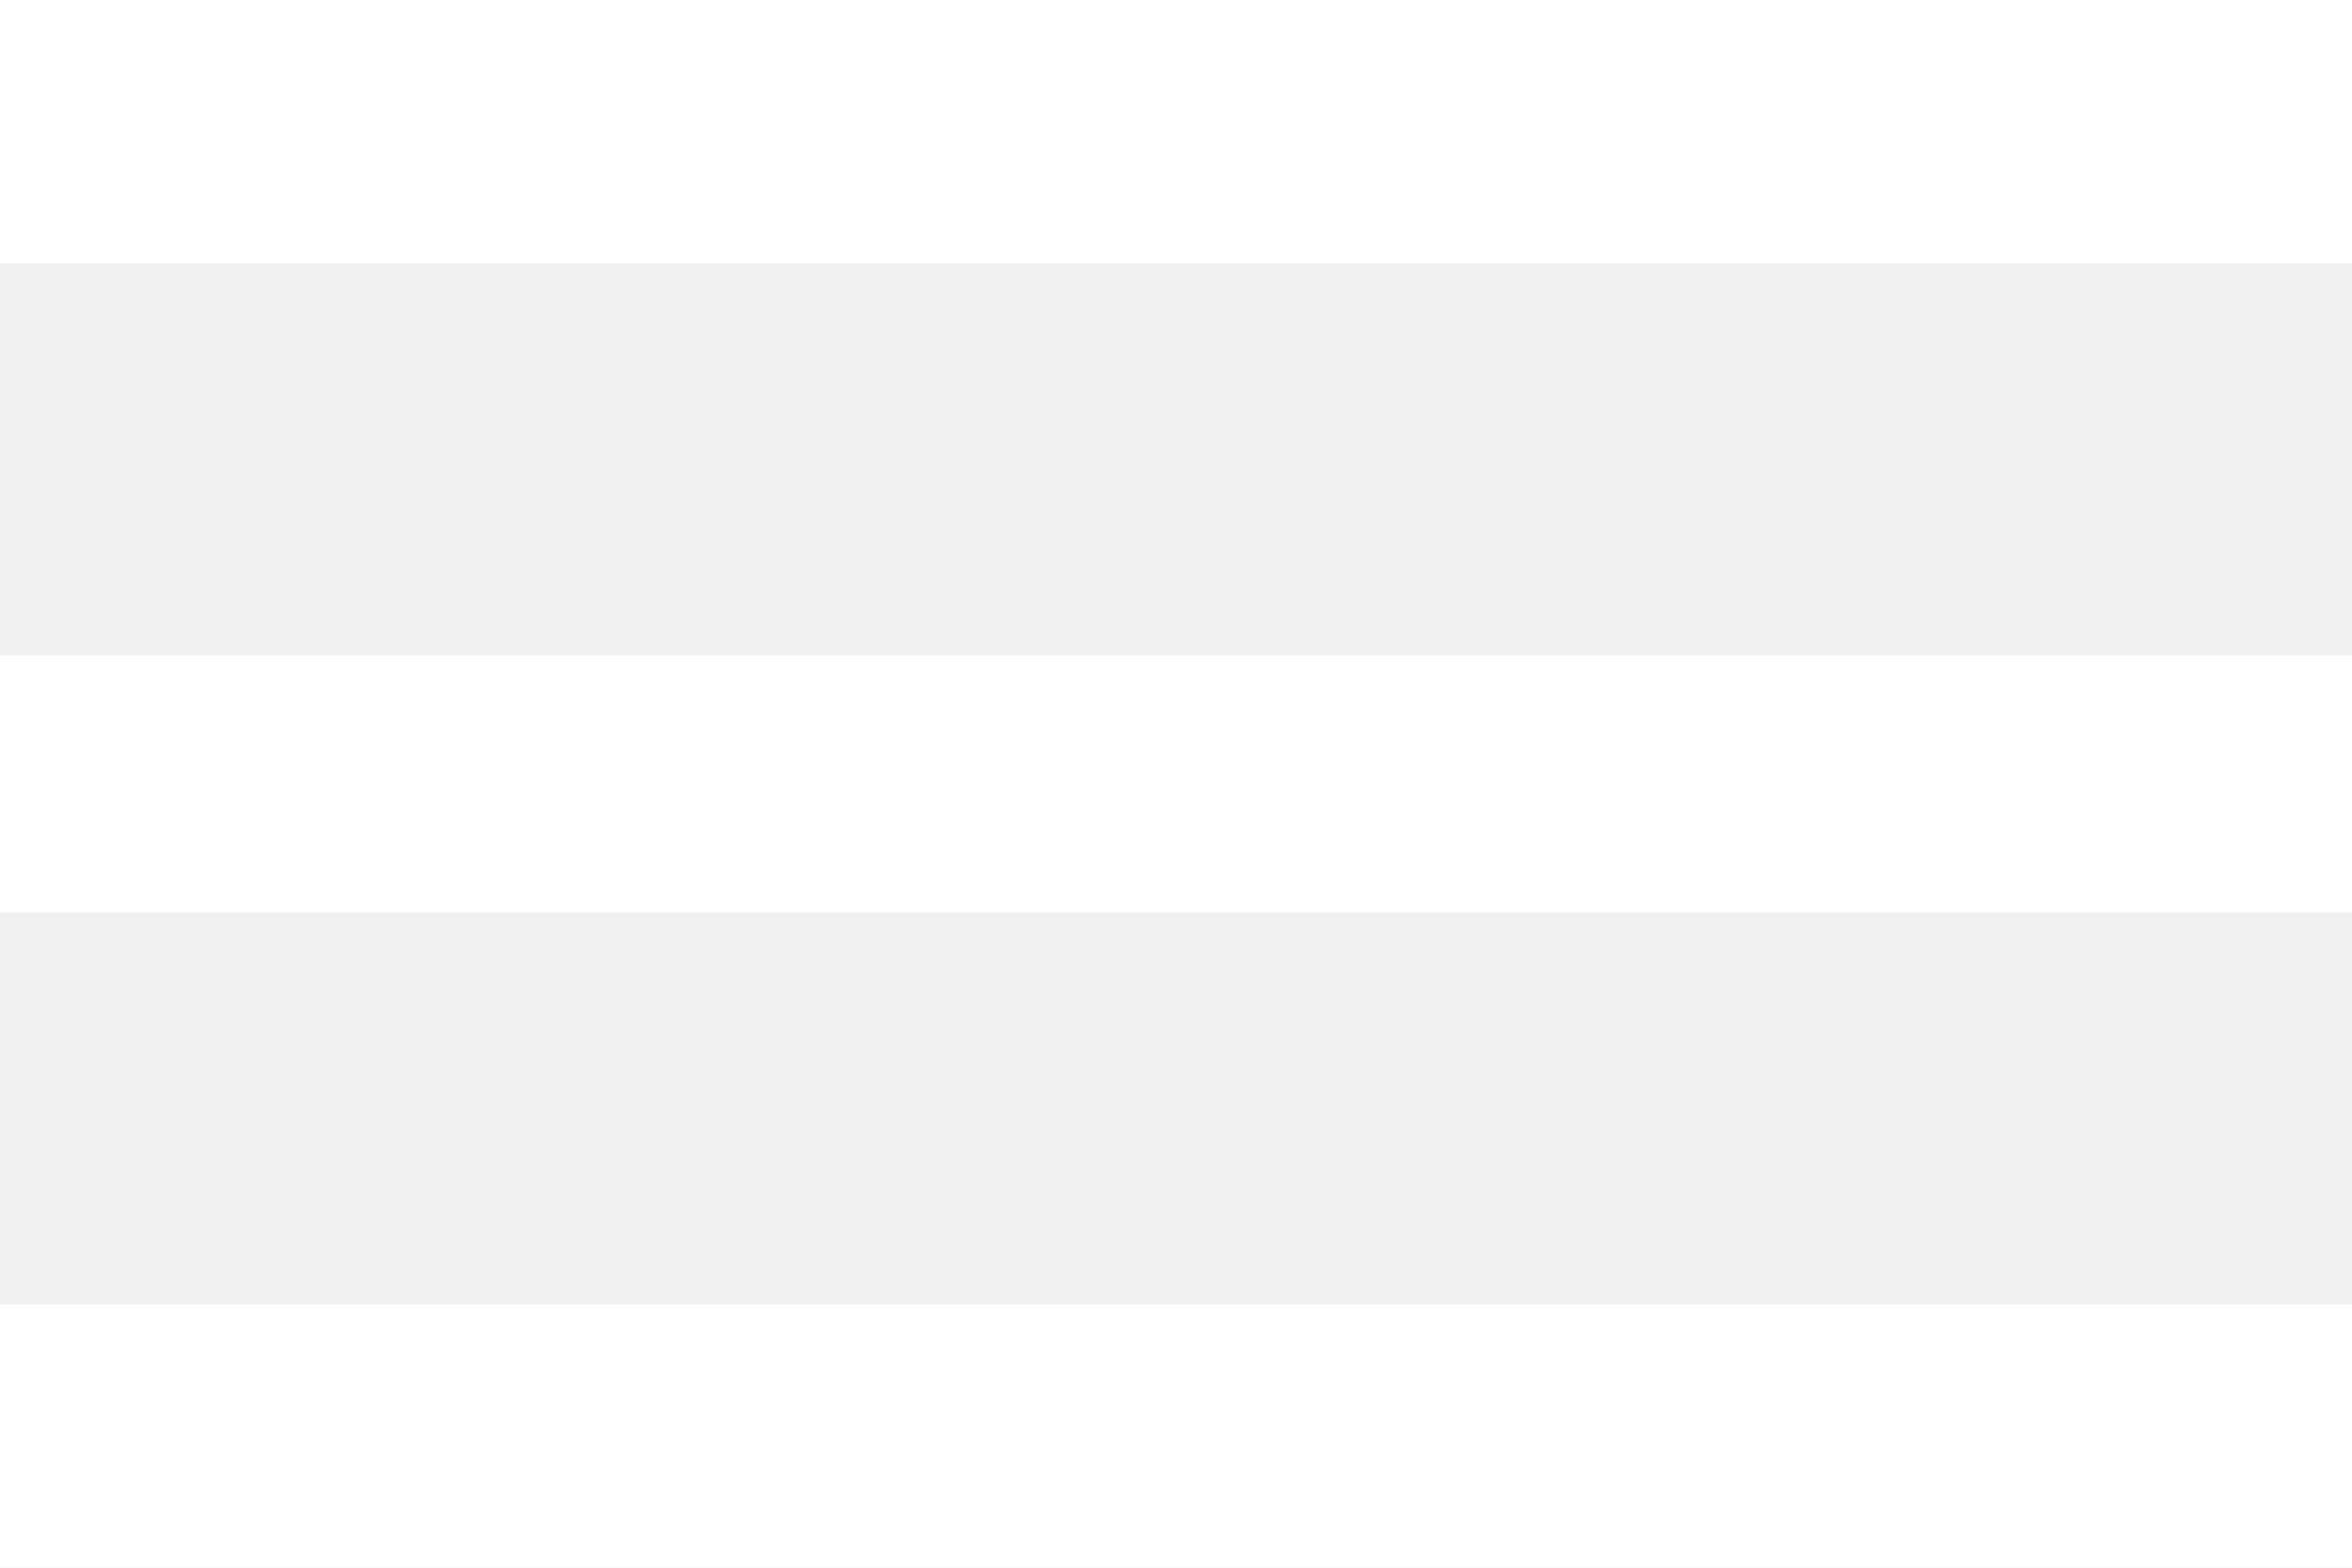
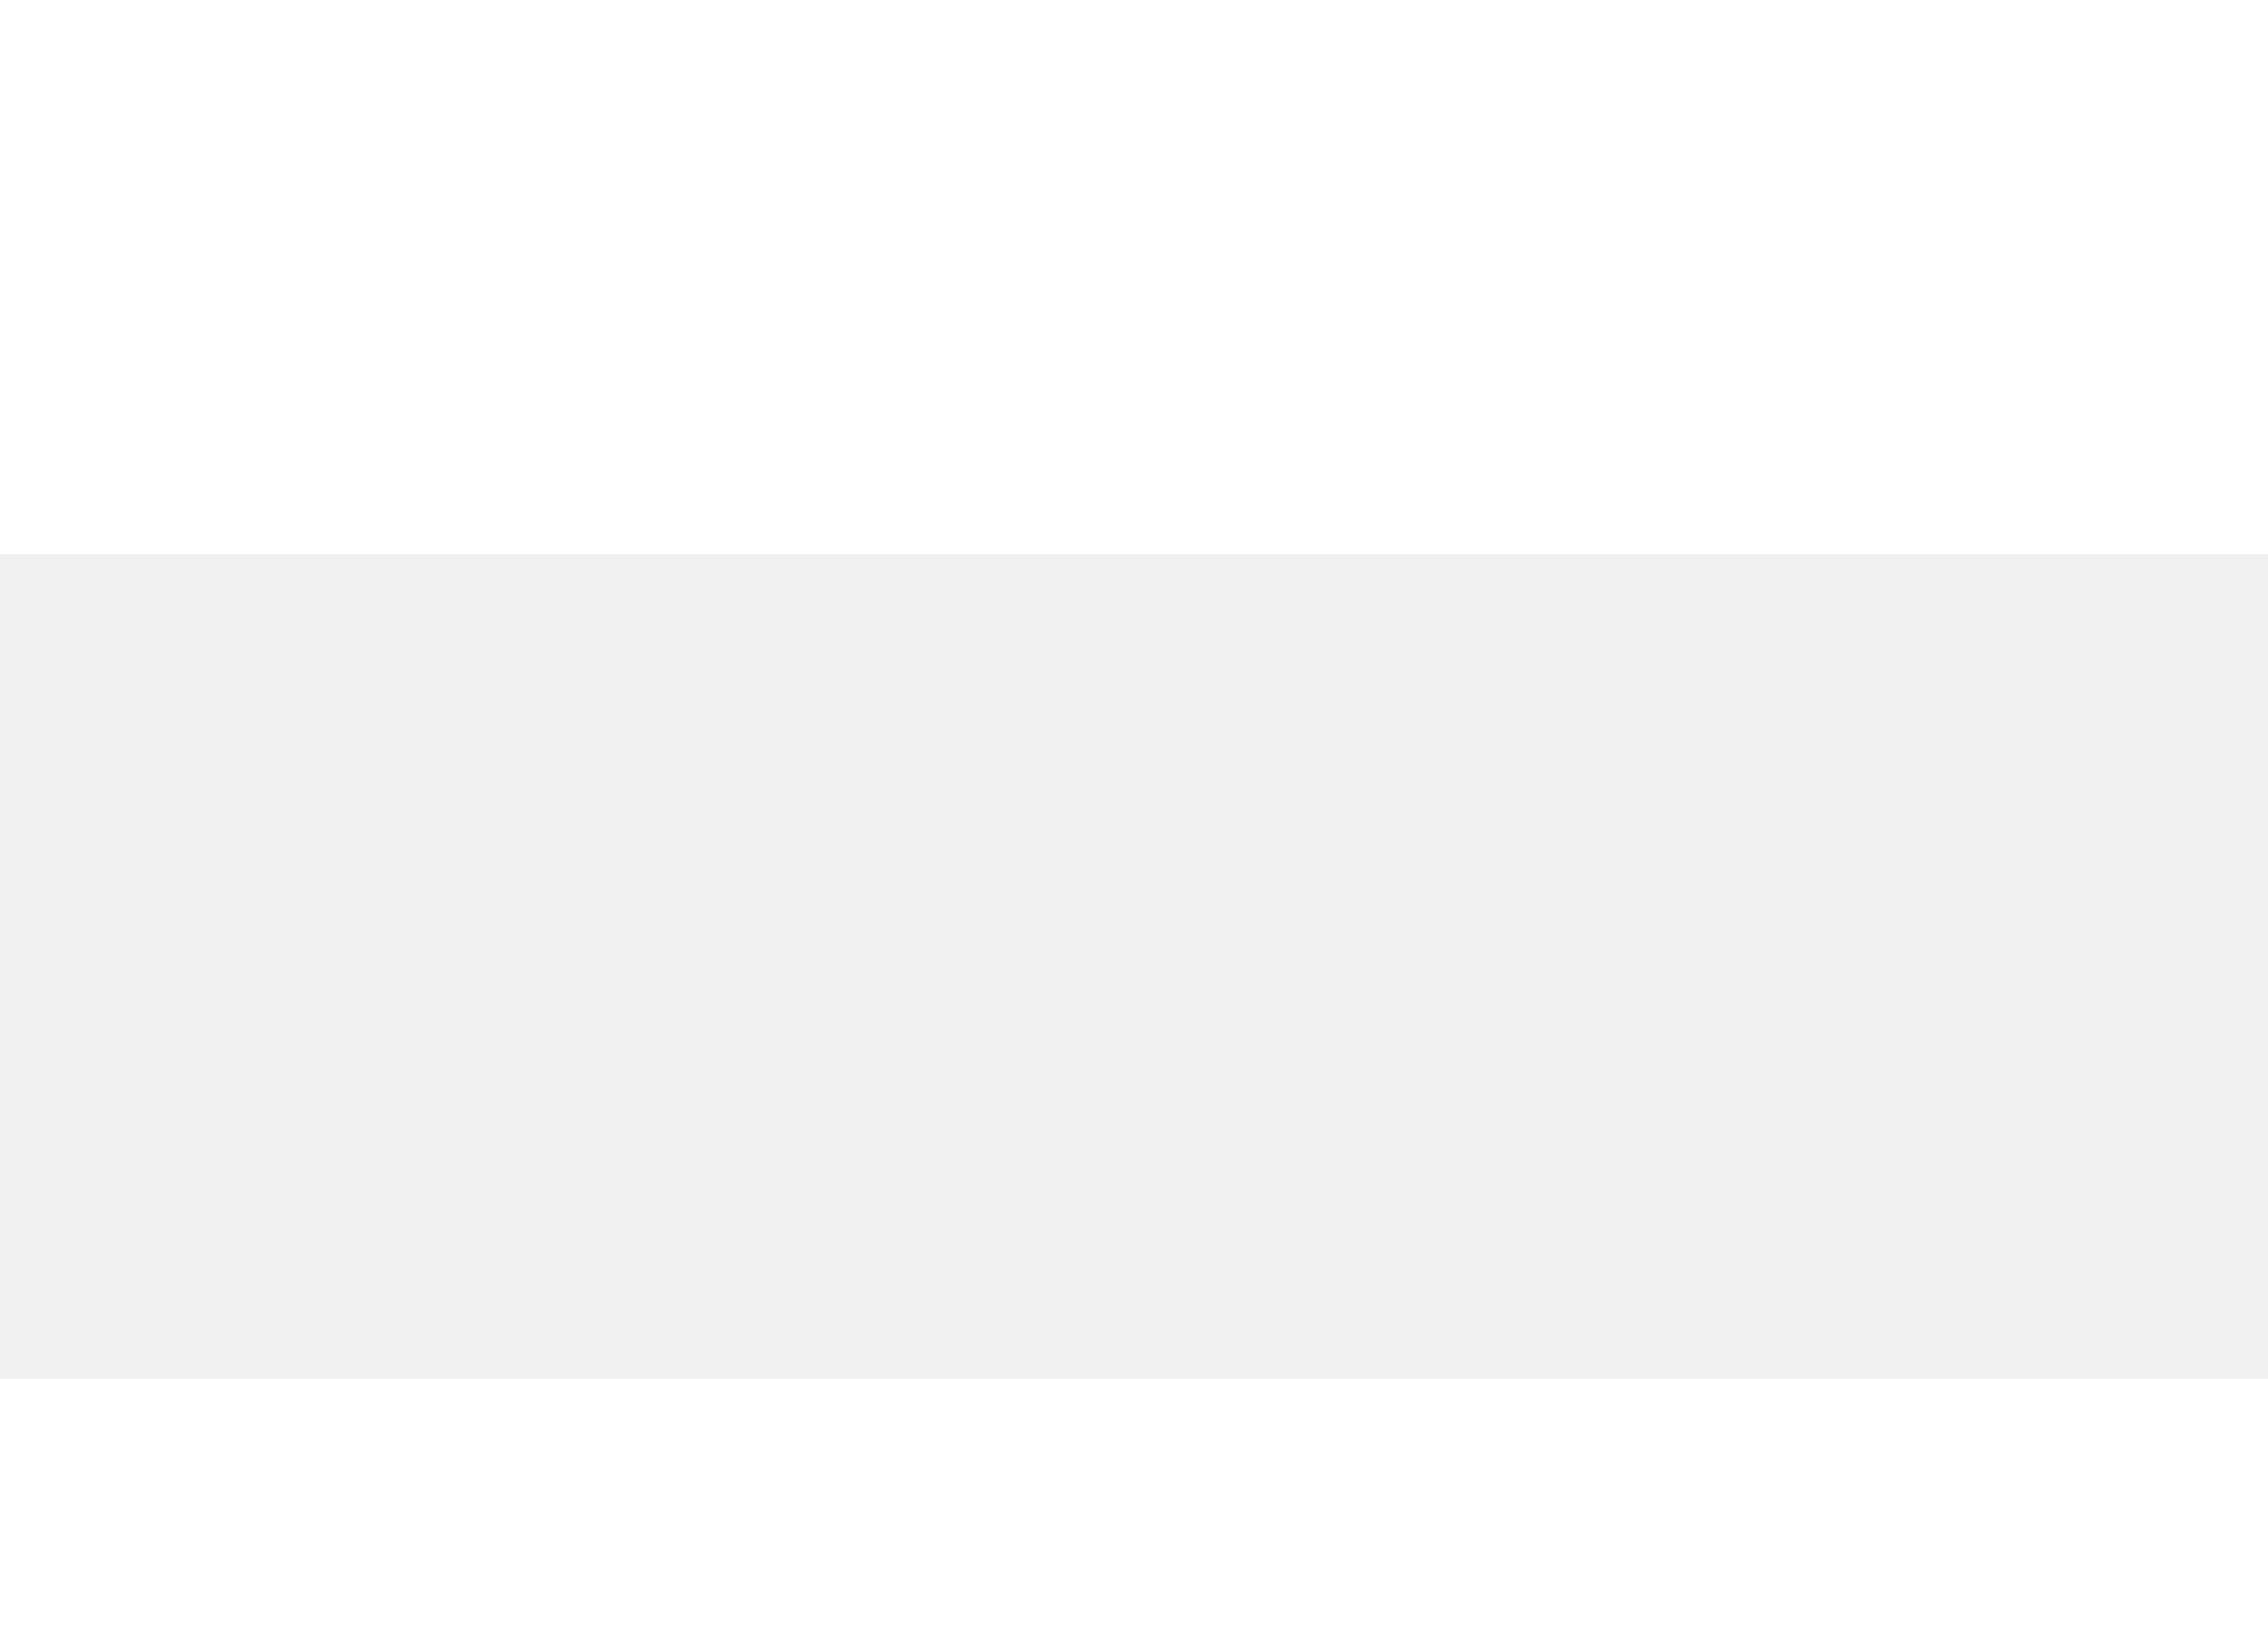
- <svg xmlns="http://www.w3.org/2000/svg" width="24" height="16" viewBox="0 0 24 16" fill="none">
-   <path d="M0 0H24V2.688H0V0ZM0 9.312V6.688H24V9.312H0ZM0 16V13.312H24V16H0Z" fill="white" />
+ <svg width="11" height="8">
+   <g style="fill:black;fill-opacity:1;stroke:none;stroke-width:1;stroke-opacity:0;fill-rule:nonzero;">
+     <g style="fill:black;fill-opacity:1;stroke:none;stroke-width:1;stroke-opacity:0;fill-rule:nonzero;fill:none;">
+       <g style="fill:white;">
+         <g style="">
+           <path d="M0 0H24V2.688H0V0ZM0 9.312V6.688H24V9.312H0ZM0 16V13.312H24V16H0Z" />
+         </g>
+       </g>
+     </g>
+   </g>
</svg>
